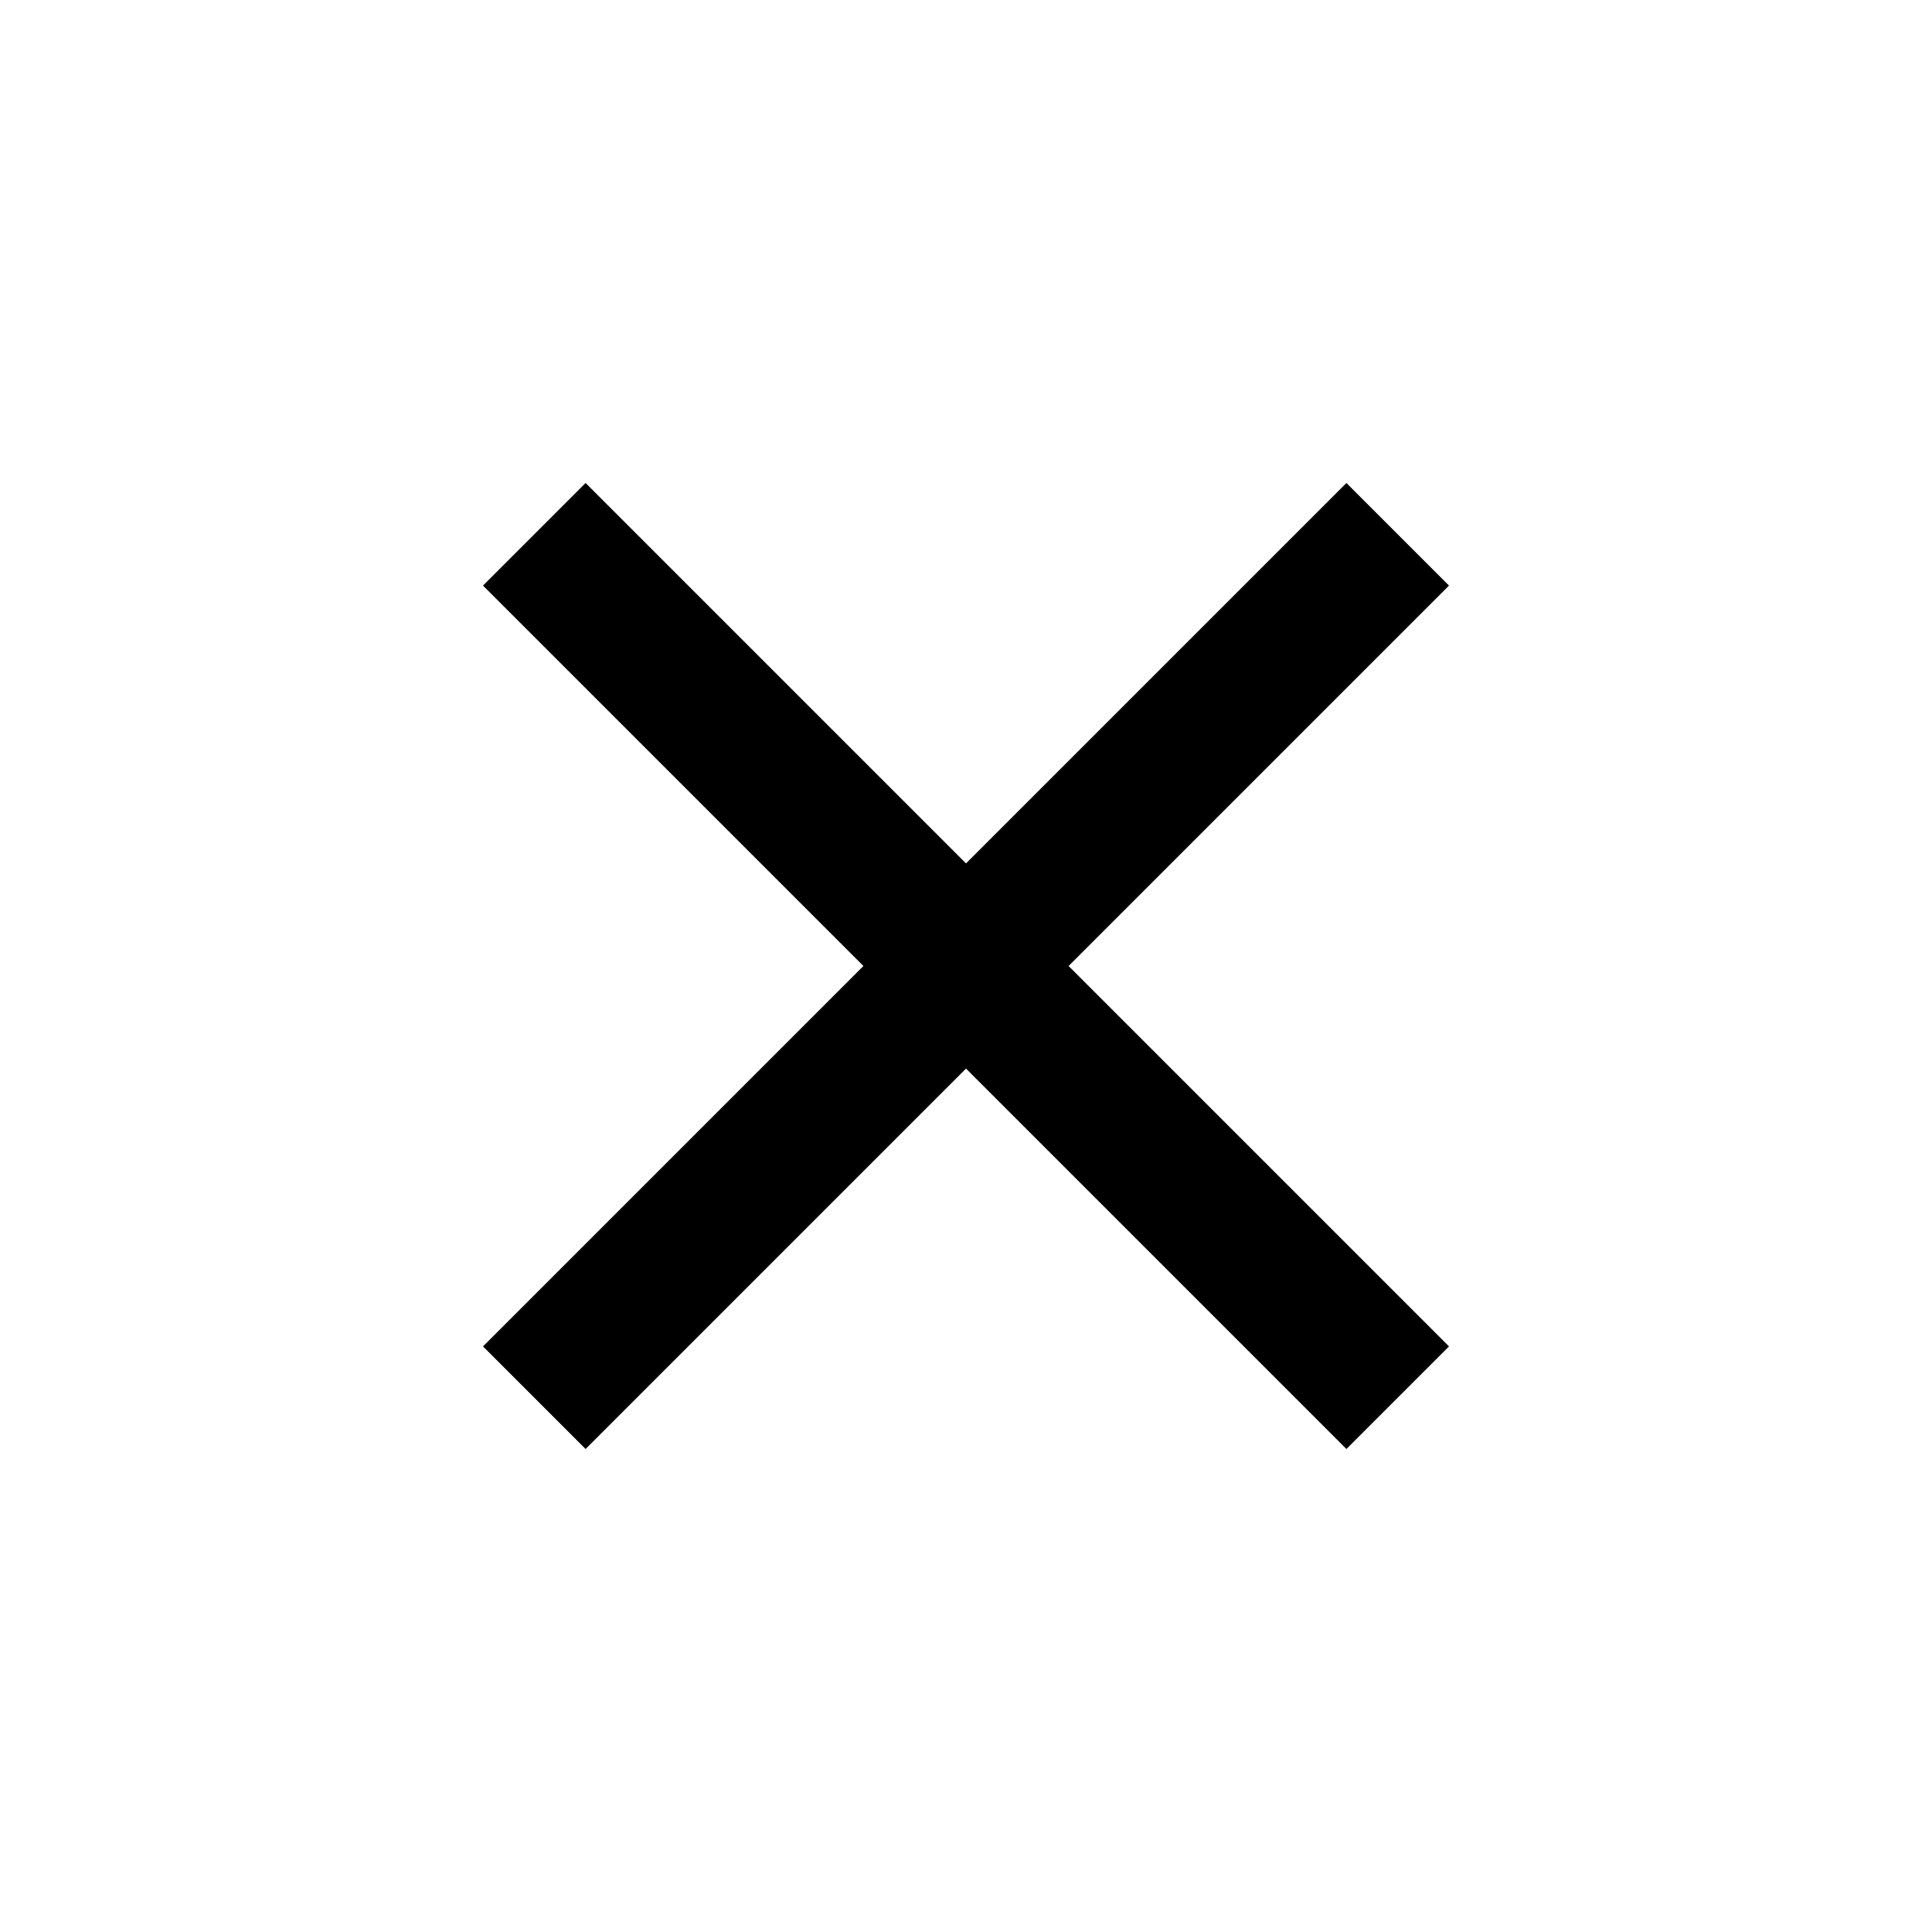
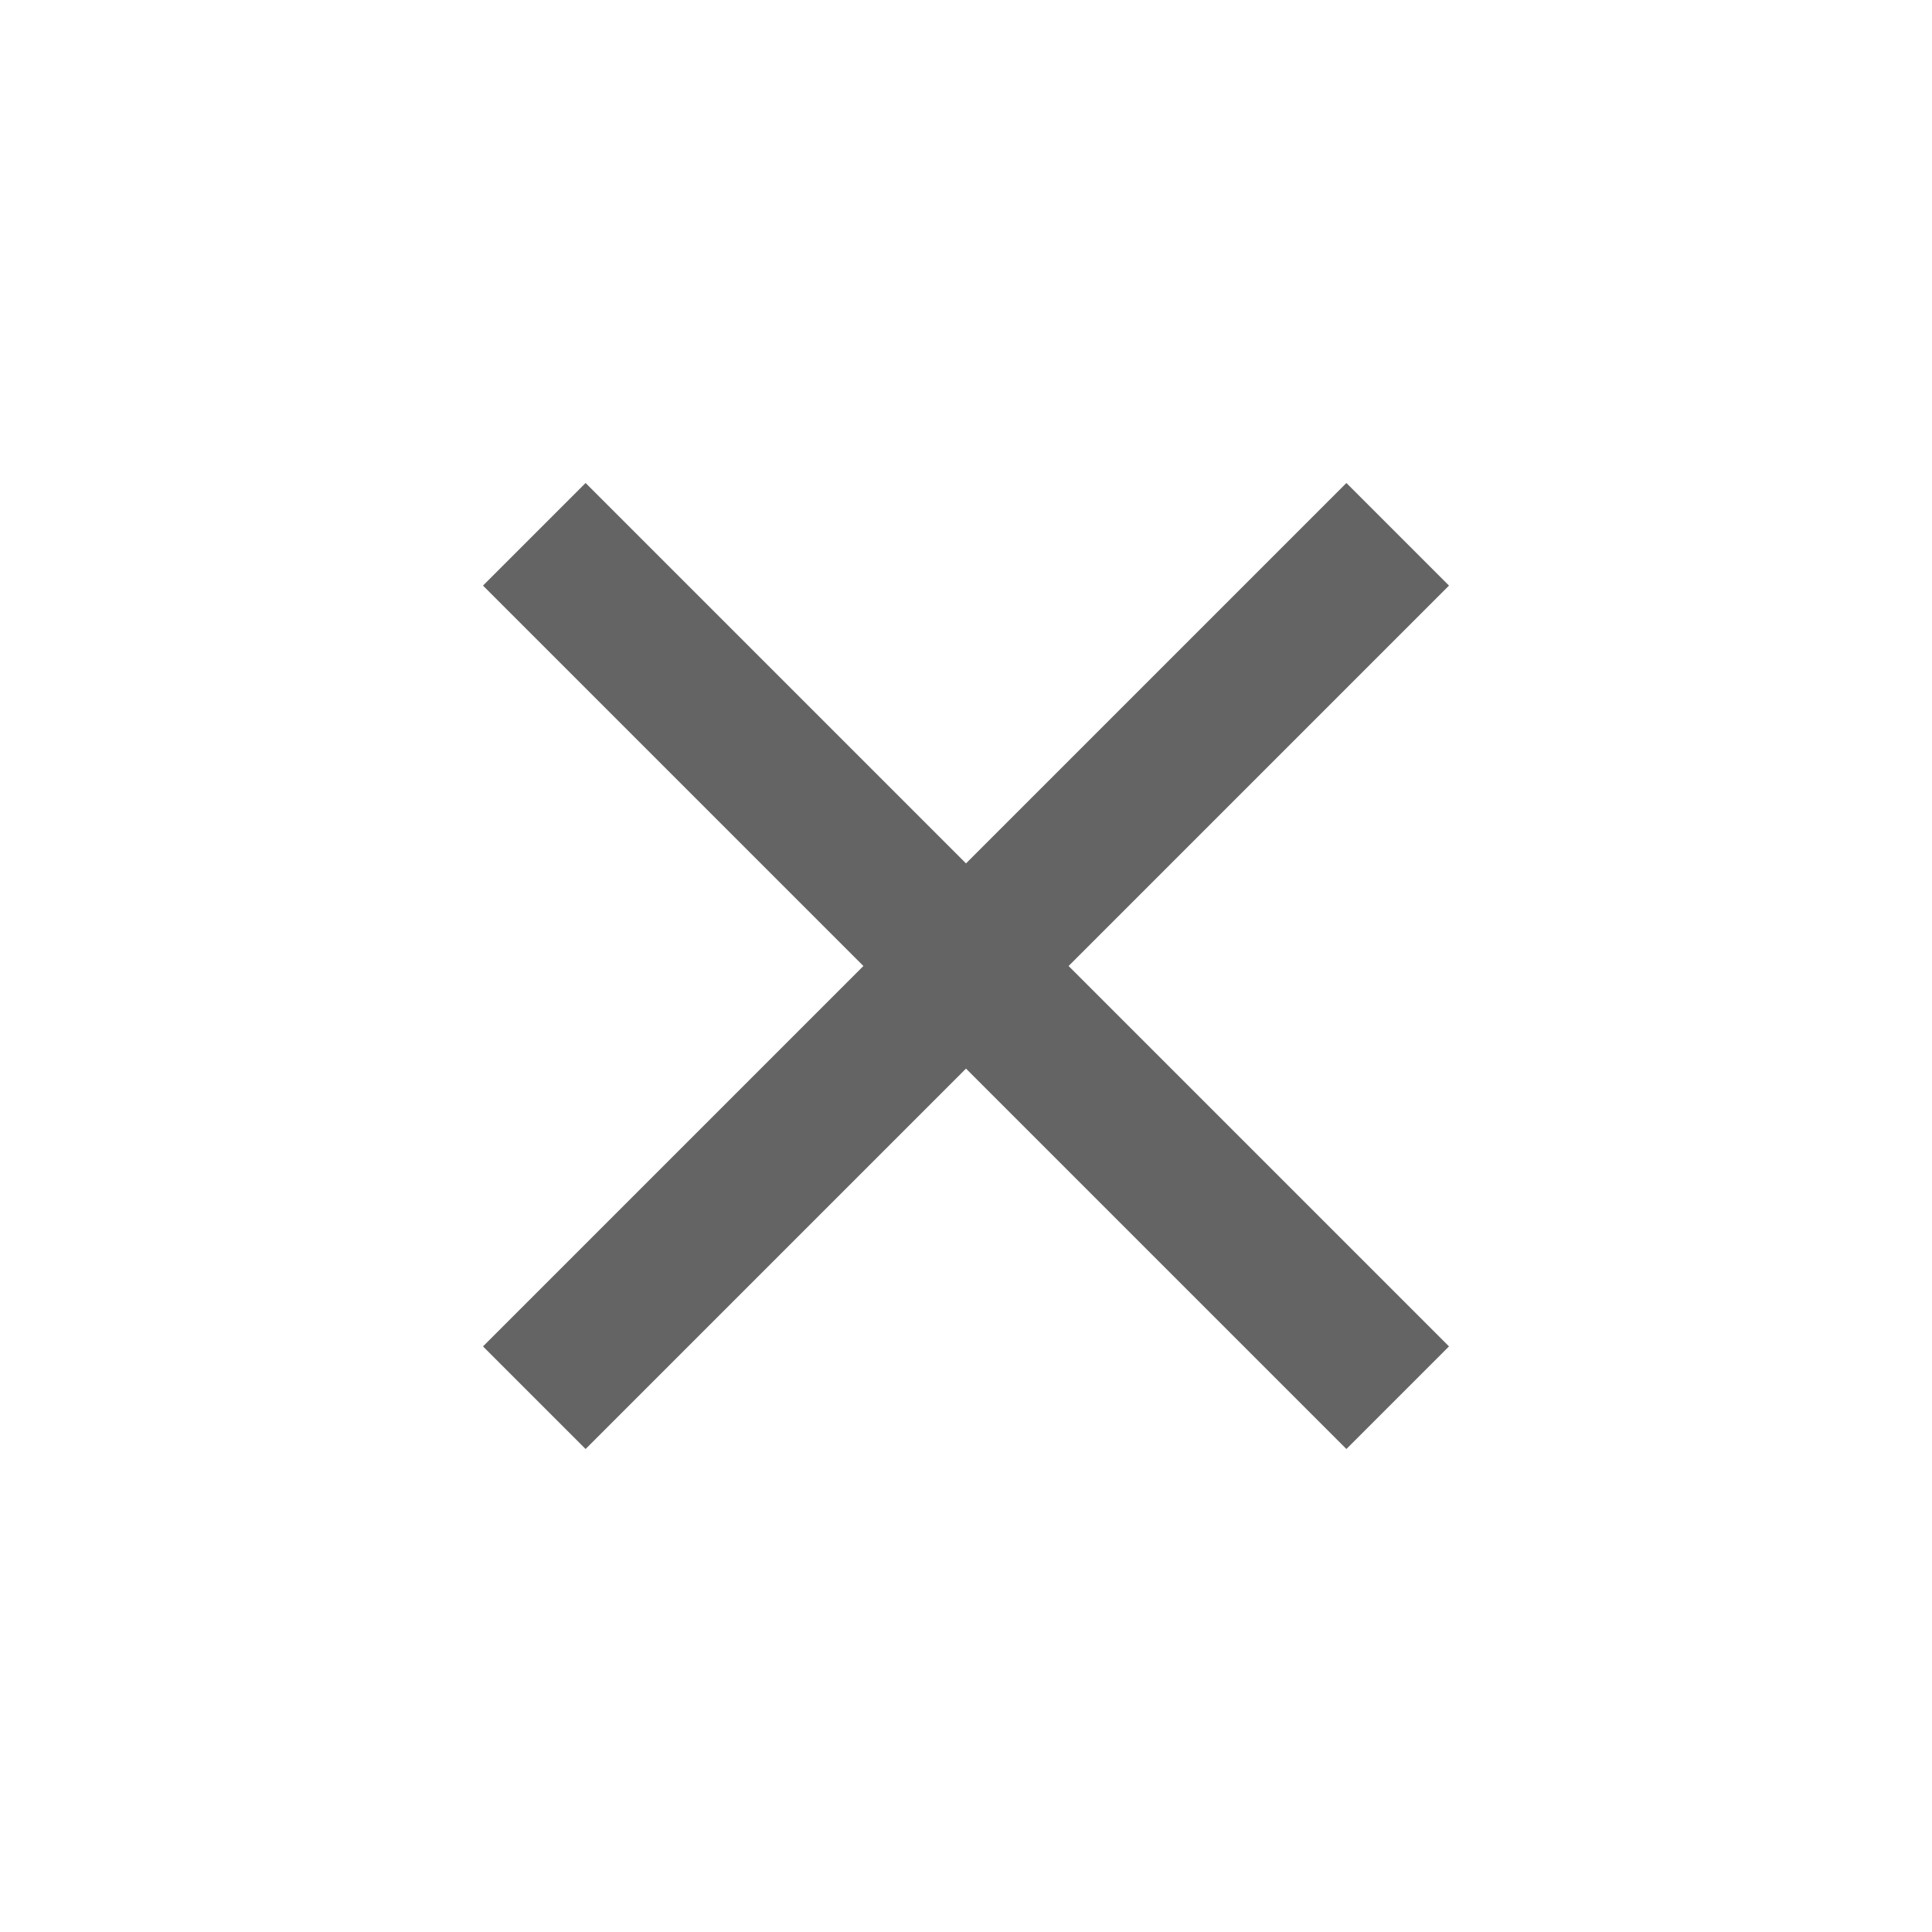
- <svg xmlns="http://www.w3.org/2000/svg" height="20" width="20">
+ <svg xmlns="http://www.w3.org/2000/svg" height="20" width="20" fill="rgb(100, 100, 100)">
  <path d="M6.062 15 5 13.938 8.938 10 5 6.062 6.062 5 10 8.938 13.938 5 15 6.062 11.062 10 15 13.938 13.938 15 10 11.062Z" />
</svg>
